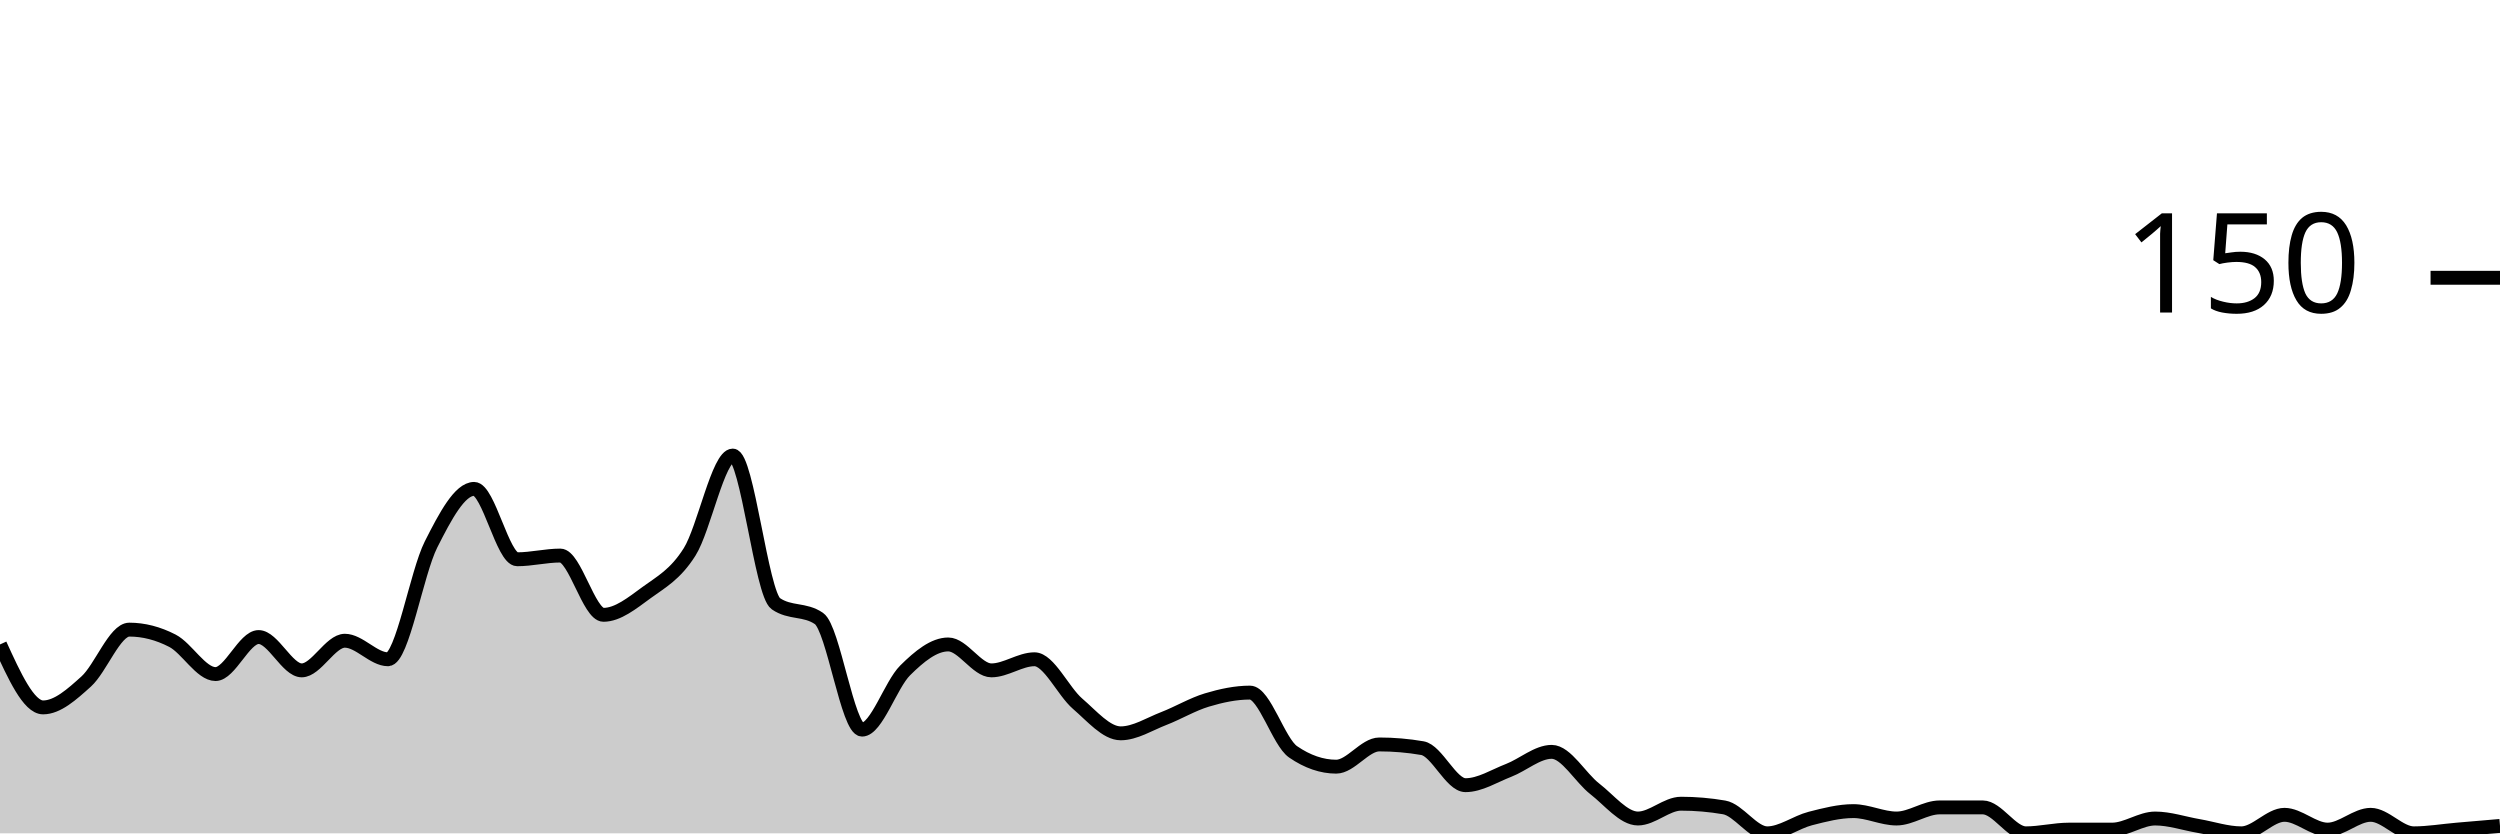
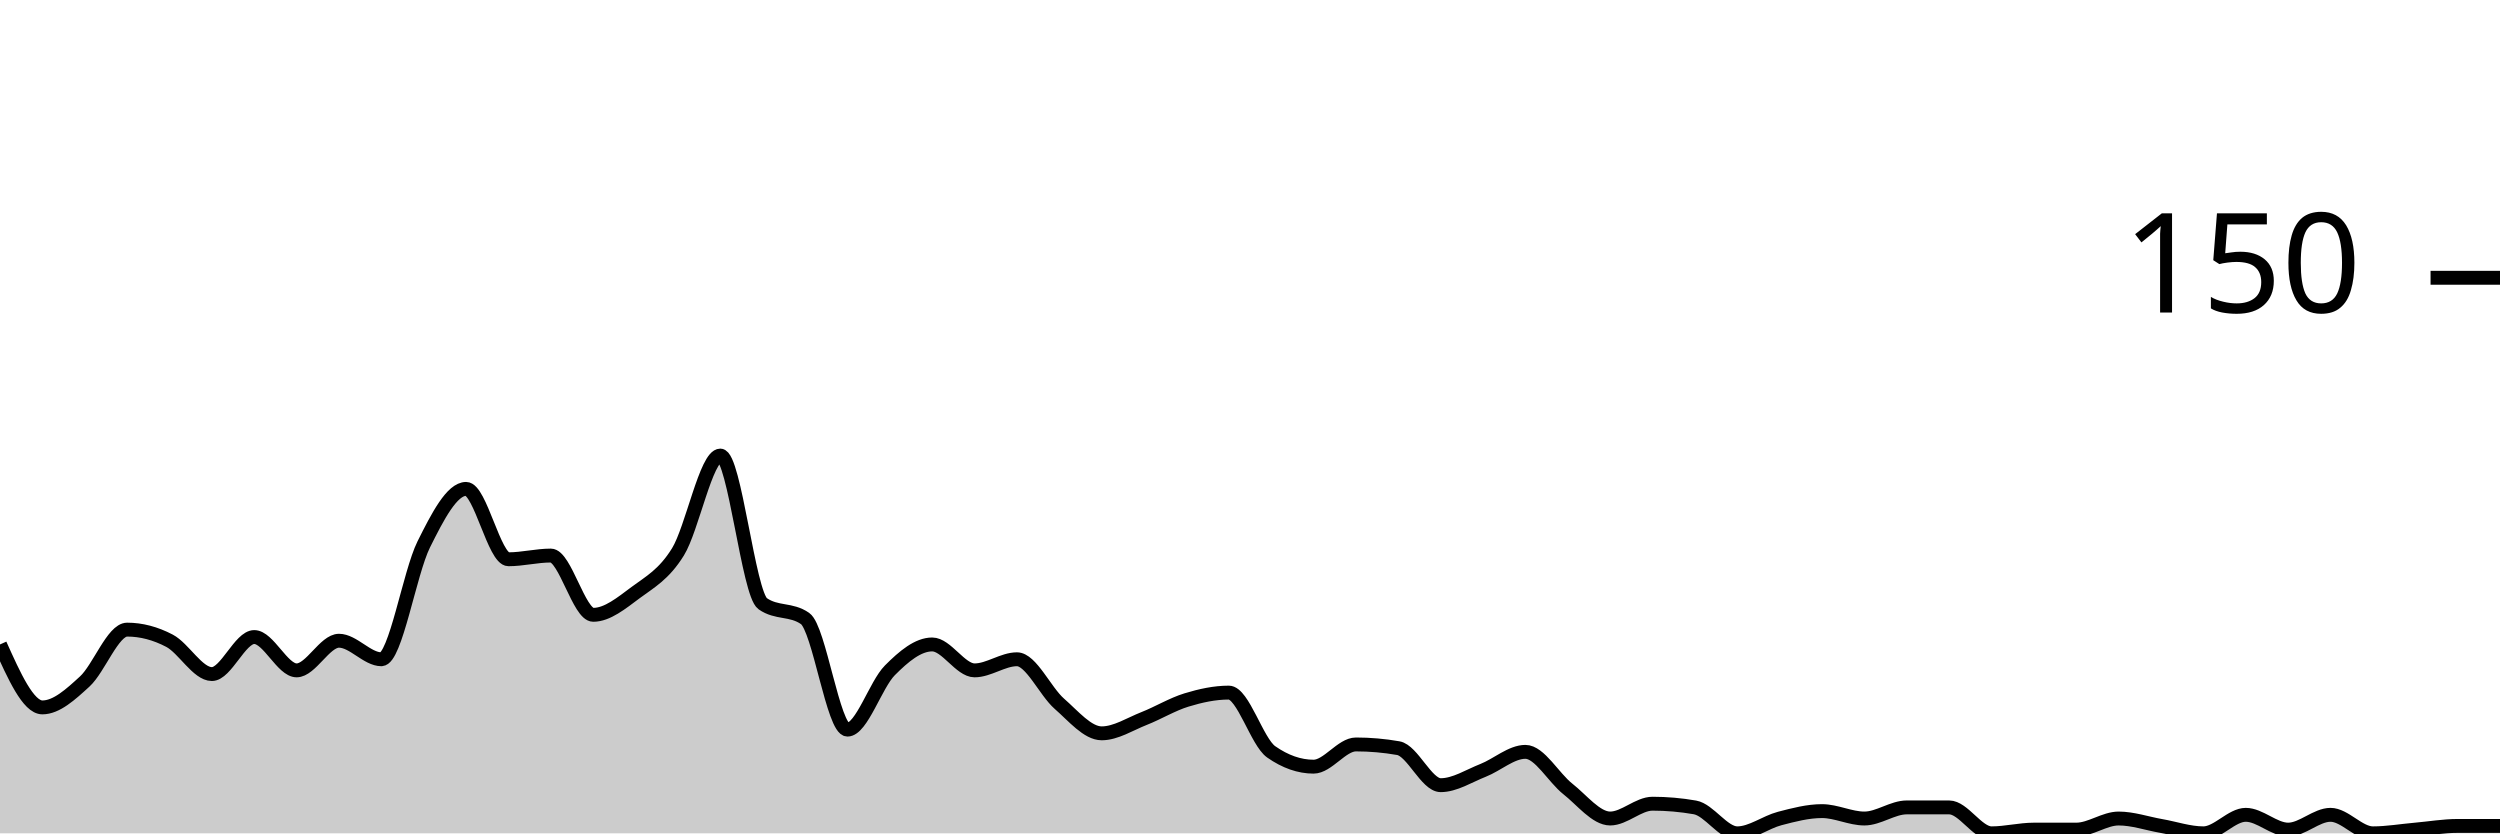
<svg xmlns="http://www.w3.org/2000/svg" viewBox="0 0 180 60">
  <g transform="translate(0,20)">
-     <path class="area" fill="rgba(0, 0, 0, 0.2)" d="M0,26.4C1.034,28.667,2.069,30.933,3.103,30.933C4.138,30.933,5.172,30,6.207,29.067C7.241,28.133,8.276,25.333,9.31,25.333C10.345,25.333,11.379,25.6,12.414,26.133C13.448,26.667,14.483,28.533,15.517,28.533C16.552,28.533,17.586,25.867,18.621,25.867C19.655,25.867,20.69,28.267,21.724,28.267C22.759,28.267,23.793,26.133,24.828,26.133C25.862,26.133,26.897,27.467,27.931,27.467C28.966,27.467,30,21.244,31.034,19.2C32.069,17.156,33.103,15.2,34.138,15.2C35.172,15.2,36.207,20.267,37.241,20.267C38.276,20.267,39.31,20,40.345,20C41.379,20,42.414,24.267,43.448,24.267C44.483,24.267,45.517,23.422,46.552,22.667C47.586,21.911,48.621,21.378,49.655,19.733C50.69,18.089,51.724,12.8,52.759,12.8C53.793,12.8,54.828,22.756,55.862,23.467C56.897,24.178,57.931,23.822,58.966,24.533C60,25.244,61.034,32.533,62.069,32.533C63.103,32.533,64.138,29.289,65.172,28.267C66.207,27.244,67.241,26.4,68.276,26.4C69.31,26.4,70.345,28.267,71.379,28.267C72.414,28.267,73.448,27.467,74.483,27.467C75.517,27.467,76.552,29.778,77.586,30.667C78.621,31.556,79.655,32.8,80.69,32.8C81.724,32.8,82.759,32.133,83.793,31.733C84.828,31.333,85.862,30.711,86.897,30.4C87.931,30.089,88.966,29.867,90,29.867C91.034,29.867,92.069,33.422,93.103,34.133C94.138,34.844,95.172,35.2,96.207,35.2C97.241,35.2,98.276,33.6,99.31,33.6C100.345,33.6,101.379,33.689,102.414,33.867C103.448,34.044,104.483,36.533,105.517,36.533C106.552,36.533,107.586,35.867,108.621,35.467C109.655,35.067,110.69,34.133,111.724,34.133C112.759,34.133,113.793,36,114.828,36.8C115.862,37.6,116.897,38.933,117.931,38.933C118.966,38.933,120,37.867,121.034,37.867C122.069,37.867,123.103,37.956,124.138,38.133C125.172,38.311,126.207,40,127.241,40C128.276,40,129.31,39.2,130.345,38.933C131.379,38.667,132.414,38.4,133.448,38.4C134.483,38.4,135.517,38.933,136.552,38.933C137.586,38.933,138.621,38.133,139.655,38.133C140.69,38.133,141.724,38.133,142.759,38.133C143.793,38.133,144.828,40,145.862,40C146.897,40,147.931,39.733,148.966,39.733C150,39.733,151.034,39.733,152.069,39.733C153.103,39.733,154.138,38.933,155.172,38.933C156.207,38.933,157.241,39.289,158.276,39.467C159.31,39.644,160.345,40,161.379,40C162.414,40,163.448,38.667,164.483,38.667C165.517,38.667,166.552,39.733,167.586,39.733C168.621,39.733,169.655,38.667,170.69,38.667C171.724,38.667,172.759,40,173.793,40C174.828,40,175.862,39.822,176.897,39.733C177.931,39.644,178.966,39.556,180,39.467L180,40C178.966,40,177.931,40,176.897,40C175.862,40,174.828,40,173.793,40C172.759,40,171.724,40,170.69,40C169.655,40,168.621,40,167.586,40C166.552,40,165.517,40,164.483,40C163.448,40,162.414,40,161.379,40C160.345,40,159.31,40,158.276,40C157.241,40,156.207,40,155.172,40C154.138,40,153.103,40,152.069,40C151.034,40,150,40,148.966,40C147.931,40,146.897,40,145.862,40C144.828,40,143.793,40,142.759,40C141.724,40,140.69,40,139.655,40C138.621,40,137.586,40,136.552,40C135.517,40,134.483,40,133.448,40C132.414,40,131.379,40,130.345,40C129.31,40,128.276,40,127.241,40C126.207,40,125.172,40,124.138,40C123.103,40,122.069,40,121.034,40C120,40,118.966,40,117.931,40C116.897,40,115.862,40,114.828,40C113.793,40,112.759,40,111.724,40C110.69,40,109.655,40,108.621,40C107.586,40,106.552,40,105.517,40C104.483,40,103.448,40,102.414,40C101.379,40,100.345,40,99.31,40C98.276,40,97.241,40,96.207,40C95.172,40,94.138,40,93.103,40C92.069,40,91.034,40,90,40C88.966,40,87.931,40,86.897,40C85.862,40,84.828,40,83.793,40C82.759,40,81.724,40,80.69,40C79.655,40,78.621,40,77.586,40C76.552,40,75.517,40,74.483,40C73.448,40,72.414,40,71.379,40C70.345,40,69.31,40,68.276,40C67.241,40,66.207,40,65.172,40C64.138,40,63.103,40,62.069,40C61.034,40,60,40,58.966,40C57.931,40,56.897,40,55.862,40C54.828,40,53.793,40,52.759,40C51.724,40,50.69,40,49.655,40C48.621,40,47.586,40,46.552,40C45.517,40,44.483,40,43.448,40C42.414,40,41.379,40,40.345,40C39.31,40,38.276,40,37.241,40C36.207,40,35.172,40,34.138,40C33.103,40,32.069,40,31.034,40C30,40,28.966,40,27.931,40C26.897,40,25.862,40,24.828,40C23.793,40,22.759,40,21.724,40C20.69,40,19.655,40,18.621,40C17.586,40,16.552,40,15.517,40C14.483,40,13.448,40,12.414,40C11.379,40,10.345,40,9.31,40C8.276,40,7.241,40,6.207,40C5.172,40,4.138,40,3.103,40C2.069,40,1.034,40,0,40Z" />
-     <path class="line" stroke="black" fill="none" d="M0,26.4C1.034,28.667,2.069,30.933,3.103,30.933C4.138,30.933,5.172,30,6.207,29.067C7.241,28.133,8.276,25.333,9.31,25.333C10.345,25.333,11.379,25.6,12.414,26.133C13.448,26.667,14.483,28.533,15.517,28.533C16.552,28.533,17.586,25.867,18.621,25.867C19.655,25.867,20.69,28.267,21.724,28.267C22.759,28.267,23.793,26.133,24.828,26.133C25.862,26.133,26.897,27.467,27.931,27.467C28.966,27.467,30,21.244,31.034,19.2C32.069,17.156,33.103,15.2,34.138,15.2C35.172,15.2,36.207,20.267,37.241,20.267C38.276,20.267,39.31,20,40.345,20C41.379,20,42.414,24.267,43.448,24.267C44.483,24.267,45.517,23.422,46.552,22.667C47.586,21.911,48.621,21.378,49.655,19.733C50.69,18.089,51.724,12.8,52.759,12.8C53.793,12.8,54.828,22.756,55.862,23.467C56.897,24.178,57.931,23.822,58.966,24.533C60,25.244,61.034,32.533,62.069,32.533C63.103,32.533,64.138,29.289,65.172,28.267C66.207,27.244,67.241,26.4,68.276,26.4C69.31,26.4,70.345,28.267,71.379,28.267C72.414,28.267,73.448,27.467,74.483,27.467C75.517,27.467,76.552,29.778,77.586,30.667C78.621,31.556,79.655,32.8,80.69,32.8C81.724,32.8,82.759,32.133,83.793,31.733C84.828,31.333,85.862,30.711,86.897,30.4C87.931,30.089,88.966,29.867,90,29.867C91.034,29.867,92.069,33.422,93.103,34.133C94.138,34.844,95.172,35.2,96.207,35.2C97.241,35.2,98.276,33.6,99.31,33.6C100.345,33.6,101.379,33.689,102.414,33.867C103.448,34.044,104.483,36.533,105.517,36.533C106.552,36.533,107.586,35.867,108.621,35.467C109.655,35.067,110.69,34.133,111.724,34.133C112.759,34.133,113.793,36,114.828,36.8C115.862,37.6,116.897,38.933,117.931,38.933C118.966,38.933,120,37.867,121.034,37.867C122.069,37.867,123.103,37.956,124.138,38.133C125.172,38.311,126.207,40,127.241,40C128.276,40,129.31,39.2,130.345,38.933C131.379,38.667,132.414,38.4,133.448,38.4C134.483,38.4,135.517,38.933,136.552,38.933C137.586,38.933,138.621,38.133,139.655,38.133C140.69,38.133,141.724,38.133,142.759,38.133C143.793,38.133,144.828,40,145.862,40C146.897,40,147.931,39.733,148.966,39.733C150,39.733,151.034,39.733,152.069,39.733C153.103,39.733,154.138,38.933,155.172,38.933C156.207,38.933,157.241,39.289,158.276,39.467C159.31,39.644,160.345,40,161.379,40C162.414,40,163.448,38.667,164.483,38.667C165.517,38.667,166.552,39.733,167.586,39.733C168.621,39.733,169.655,38.667,170.69,38.667C171.724,38.667,172.759,40,173.793,40C174.828,40,175.862,39.822,176.897,39.733C177.931,39.644,178.966,39.556,180,39.467" />
+     <path class="area" fill="rgba(0, 0, 0, 0.2)" d="M0,26.4C1.017,28.667,2.034,30.933,3.051,30.933C4.068,30.933,5.085,30,6.102,29.067C7.119,28.133,8.136,25.333,9.153,25.333C10.169,25.333,11.186,25.6,12.203,26.133C13.22,26.667,14.237,28.533,15.254,28.533C16.271,28.533,17.288,25.867,18.305,25.867C19.322,25.867,20.339,28.267,21.356,28.267C22.373,28.267,23.39,26.133,24.407,26.133C25.424,26.133,26.441,27.467,27.458,27.467C28.475,27.467,29.492,21.244,30.508,19.2C31.525,17.156,32.542,15.2,33.559,15.2C34.576,15.2,35.593,20.267,36.61,20.267C37.627,20.267,38.644,20,39.661,20C40.678,20,41.695,24.267,42.712,24.267C43.729,24.267,44.746,23.422,45.763,22.667C46.78,21.911,47.797,21.378,48.814,19.733C49.831,18.089,50.847,12.8,51.864,12.8C52.881,12.8,53.898,22.756,54.915,23.467C55.932,24.178,56.949,23.822,57.966,24.533C58.983,25.244,60,32.533,61.017,32.533C62.034,32.533,63.051,29.289,64.068,28.267C65.085,27.244,66.102,26.4,67.119,26.4C68.136,26.4,69.153,28.267,70.169,28.267C71.186,28.267,72.203,27.467,73.22,27.467C74.237,27.467,75.254,29.778,76.271,30.667C77.288,31.556,78.305,32.8,79.322,32.8C80.339,32.8,81.356,32.133,82.373,31.733C83.39,31.333,84.407,30.711,85.424,30.4C86.441,30.089,87.458,29.867,88.475,29.867C89.492,29.867,90.508,33.422,91.525,34.133C92.542,34.844,93.559,35.2,94.576,35.2C95.593,35.2,96.61,33.6,97.627,33.6C98.644,33.6,99.661,33.689,100.678,33.867C101.695,34.044,102.712,36.533,103.729,36.533C104.746,36.533,105.763,35.867,106.78,35.467C107.797,35.067,108.814,34.133,109.831,34.133C110.847,34.133,111.864,36,112.881,36.8C113.898,37.6,114.915,38.933,115.932,38.933C116.949,38.933,117.966,37.867,118.983,37.867C120,37.867,121.017,37.956,122.034,38.133C123.051,38.311,124.068,40,125.085,40C126.102,40,127.119,39.2,128.136,38.933C129.153,38.667,130.169,38.4,131.186,38.4C132.203,38.4,133.22,38.933,134.237,38.933C135.254,38.933,136.271,38.133,137.288,38.133C138.305,38.133,139.322,38.133,140.339,38.133C141.356,38.133,142.373,40,143.39,40C144.407,40,145.424,39.733,146.441,39.733C147.458,39.733,148.475,39.733,149.492,39.733C150.508,39.733,151.525,38.933,152.542,38.933C153.559,38.933,154.576,39.289,155.593,39.467C156.61,39.644,157.627,40,158.644,40C159.661,40,160.678,38.667,161.695,38.667C162.712,38.667,163.729,39.733,164.746,39.733C165.763,39.733,166.78,38.667,167.797,38.667C168.814,38.667,169.831,40,170.847,40C171.864,40,172.881,39.822,173.898,39.733C174.915,39.644,175.932,39.467,176.949,39.467C177.966,39.467,178.983,39.467,180,39.467L180,40C178.983,40,177.966,40,176.949,40C175.932,40,174.915,40,173.898,40C172.881,40,171.864,40,170.847,40C169.831,40,168.814,40,167.797,40C166.78,40,165.763,40,164.746,40C163.729,40,162.712,40,161.695,40C160.678,40,159.661,40,158.644,40C157.627,40,156.61,40,155.593,40C154.576,40,153.559,40,152.542,40C151.525,40,150.508,40,149.492,40C148.475,40,147.458,40,146.441,40C145.424,40,144.407,40,143.39,40C142.373,40,141.356,40,140.339,40C139.322,40,138.305,40,137.288,40C136.271,40,135.254,40,134.237,40C133.22,40,132.203,40,131.186,40C130.169,40,129.153,40,128.136,40C127.119,40,126.102,40,125.085,40C124.068,40,123.051,40,122.034,40C121.017,40,120,40,118.983,40C117.966,40,116.949,40,115.932,40C114.915,40,113.898,40,112.881,40C111.864,40,110.847,40,109.831,40C108.814,40,107.797,40,106.78,40C105.763,40,104.746,40,103.729,40C102.712,40,101.695,40,100.678,40C99.661,40,98.644,40,97.627,40C96.61,40,95.593,40,94.576,40C93.559,40,92.542,40,91.525,40C90.508,40,89.492,40,88.475,40C87.458,40,86.441,40,85.424,40C84.407,40,83.39,40,82.373,40C81.356,40,80.339,40,79.322,40C78.305,40,77.288,40,76.271,40C75.254,40,74.237,40,73.22,40C72.203,40,71.186,40,70.169,40C69.153,40,68.136,40,67.119,40C66.102,40,65.085,40,64.068,40C63.051,40,62.034,40,61.017,40C60,40,58.983,40,57.966,40C56.949,40,55.932,40,54.915,40C53.898,40,52.881,40,51.864,40C50.847,40,49.831,40,48.814,40C47.797,40,46.78,40,45.763,40C44.746,40,43.729,40,42.712,40C41.695,40,40.678,40,39.661,40C38.644,40,37.627,40,36.61,40C35.593,40,34.576,40,33.559,40C32.542,40,31.525,40,30.508,40C29.492,40,28.475,40,27.458,40C26.441,40,25.424,40,24.407,40C23.39,40,22.373,40,21.356,40C20.339,40,19.322,40,18.305,40C17.288,40,16.271,40,15.254,40C14.237,40,13.22,40,12.203,40C11.186,40,10.169,40,9.153,40C8.136,40,7.119,40,6.102,40C5.085,40,4.068,40,3.051,40C2.034,40,1.017,40,0,40Z" />
+     <path class="line" stroke="black" fill="none" d="M0,26.4C1.017,28.667,2.034,30.933,3.051,30.933C4.068,30.933,5.085,30,6.102,29.067C7.119,28.133,8.136,25.333,9.153,25.333C10.169,25.333,11.186,25.6,12.203,26.133C13.22,26.667,14.237,28.533,15.254,28.533C16.271,28.533,17.288,25.867,18.305,25.867C19.322,25.867,20.339,28.267,21.356,28.267C22.373,28.267,23.39,26.133,24.407,26.133C25.424,26.133,26.441,27.467,27.458,27.467C28.475,27.467,29.492,21.244,30.508,19.2C31.525,17.156,32.542,15.2,33.559,15.2C34.576,15.2,35.593,20.267,36.61,20.267C37.627,20.267,38.644,20,39.661,20C40.678,20,41.695,24.267,42.712,24.267C43.729,24.267,44.746,23.422,45.763,22.667C46.78,21.911,47.797,21.378,48.814,19.733C49.831,18.089,50.847,12.8,51.864,12.8C52.881,12.8,53.898,22.756,54.915,23.467C55.932,24.178,56.949,23.822,57.966,24.533C58.983,25.244,60,32.533,61.017,32.533C62.034,32.533,63.051,29.289,64.068,28.267C65.085,27.244,66.102,26.4,67.119,26.4C68.136,26.4,69.153,28.267,70.169,28.267C71.186,28.267,72.203,27.467,73.22,27.467C74.237,27.467,75.254,29.778,76.271,30.667C77.288,31.556,78.305,32.8,79.322,32.8C80.339,32.8,81.356,32.133,82.373,31.733C83.39,31.333,84.407,30.711,85.424,30.4C86.441,30.089,87.458,29.867,88.475,29.867C89.492,29.867,90.508,33.422,91.525,34.133C92.542,34.844,93.559,35.2,94.576,35.2C95.593,35.2,96.61,33.6,97.627,33.6C98.644,33.6,99.661,33.689,100.678,33.867C101.695,34.044,102.712,36.533,103.729,36.533C104.746,36.533,105.763,35.867,106.78,35.467C107.797,35.067,108.814,34.133,109.831,34.133C110.847,34.133,111.864,36,112.881,36.8C113.898,37.6,114.915,38.933,115.932,38.933C116.949,38.933,117.966,37.867,118.983,37.867C120,37.867,121.017,37.956,122.034,38.133C123.051,38.311,124.068,40,125.085,40C126.102,40,127.119,39.2,128.136,38.933C129.153,38.667,130.169,38.4,131.186,38.4C132.203,38.4,133.22,38.933,134.237,38.933C135.254,38.933,136.271,38.133,137.288,38.133C138.305,38.133,139.322,38.133,140.339,38.133C141.356,38.133,142.373,40,143.39,40C144.407,40,145.424,39.733,146.441,39.733C147.458,39.733,148.475,39.733,149.492,39.733C150.508,39.733,151.525,38.933,152.542,38.933C153.559,38.933,154.576,39.289,155.593,39.467C156.61,39.644,157.627,40,158.644,40C159.661,40,160.678,38.667,161.695,38.667C162.712,38.667,163.729,39.733,164.746,39.733C165.763,39.733,166.78,38.667,167.797,38.667C168.814,38.667,169.831,40,170.847,40C171.864,40,172.881,39.822,173.898,39.733C174.915,39.644,175.932,39.467,176.949,39.467C177.966,39.467,178.983,39.467,180,39.467" />
    <path class="axis-ceiling" stroke-width="1" stroke="black" fill="none" d="M175,0L180,0" />
    <text class="axis-ceiling-label" font-family="sans-serif" text-anchor="end" font-size="10px" x="170" y="2.5">150</text>
  </g>
</svg>
